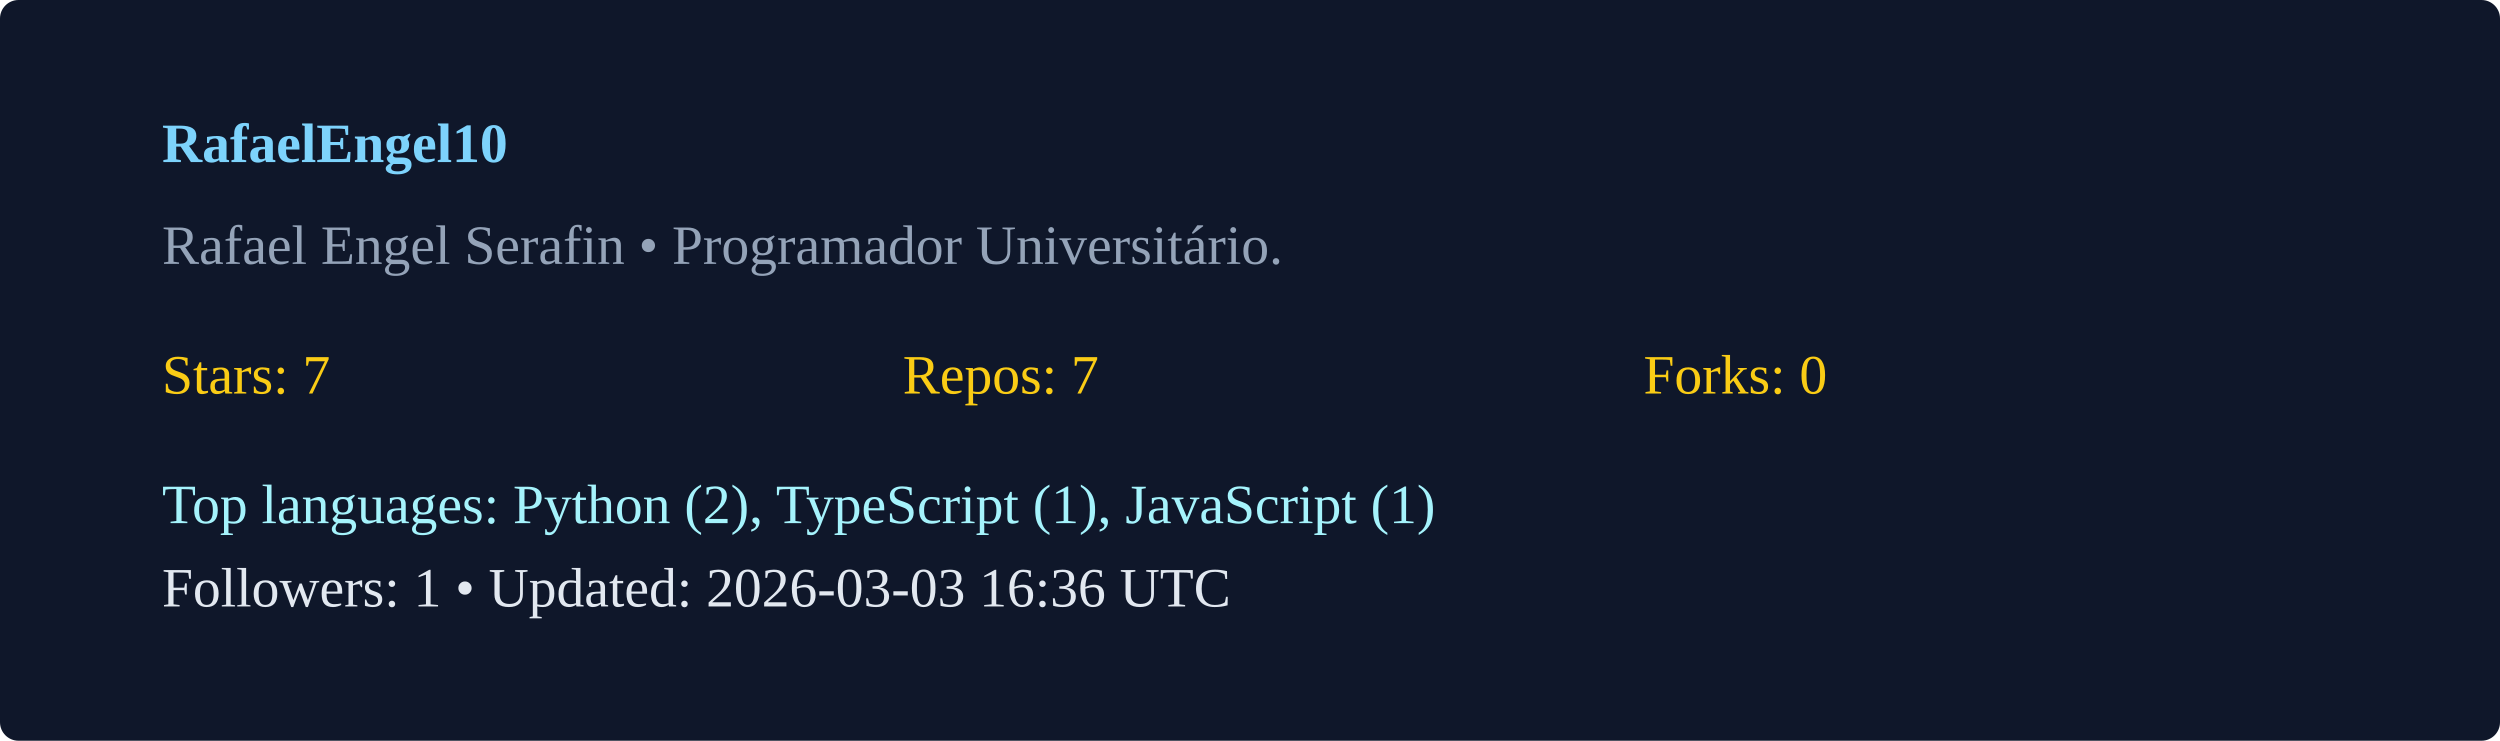
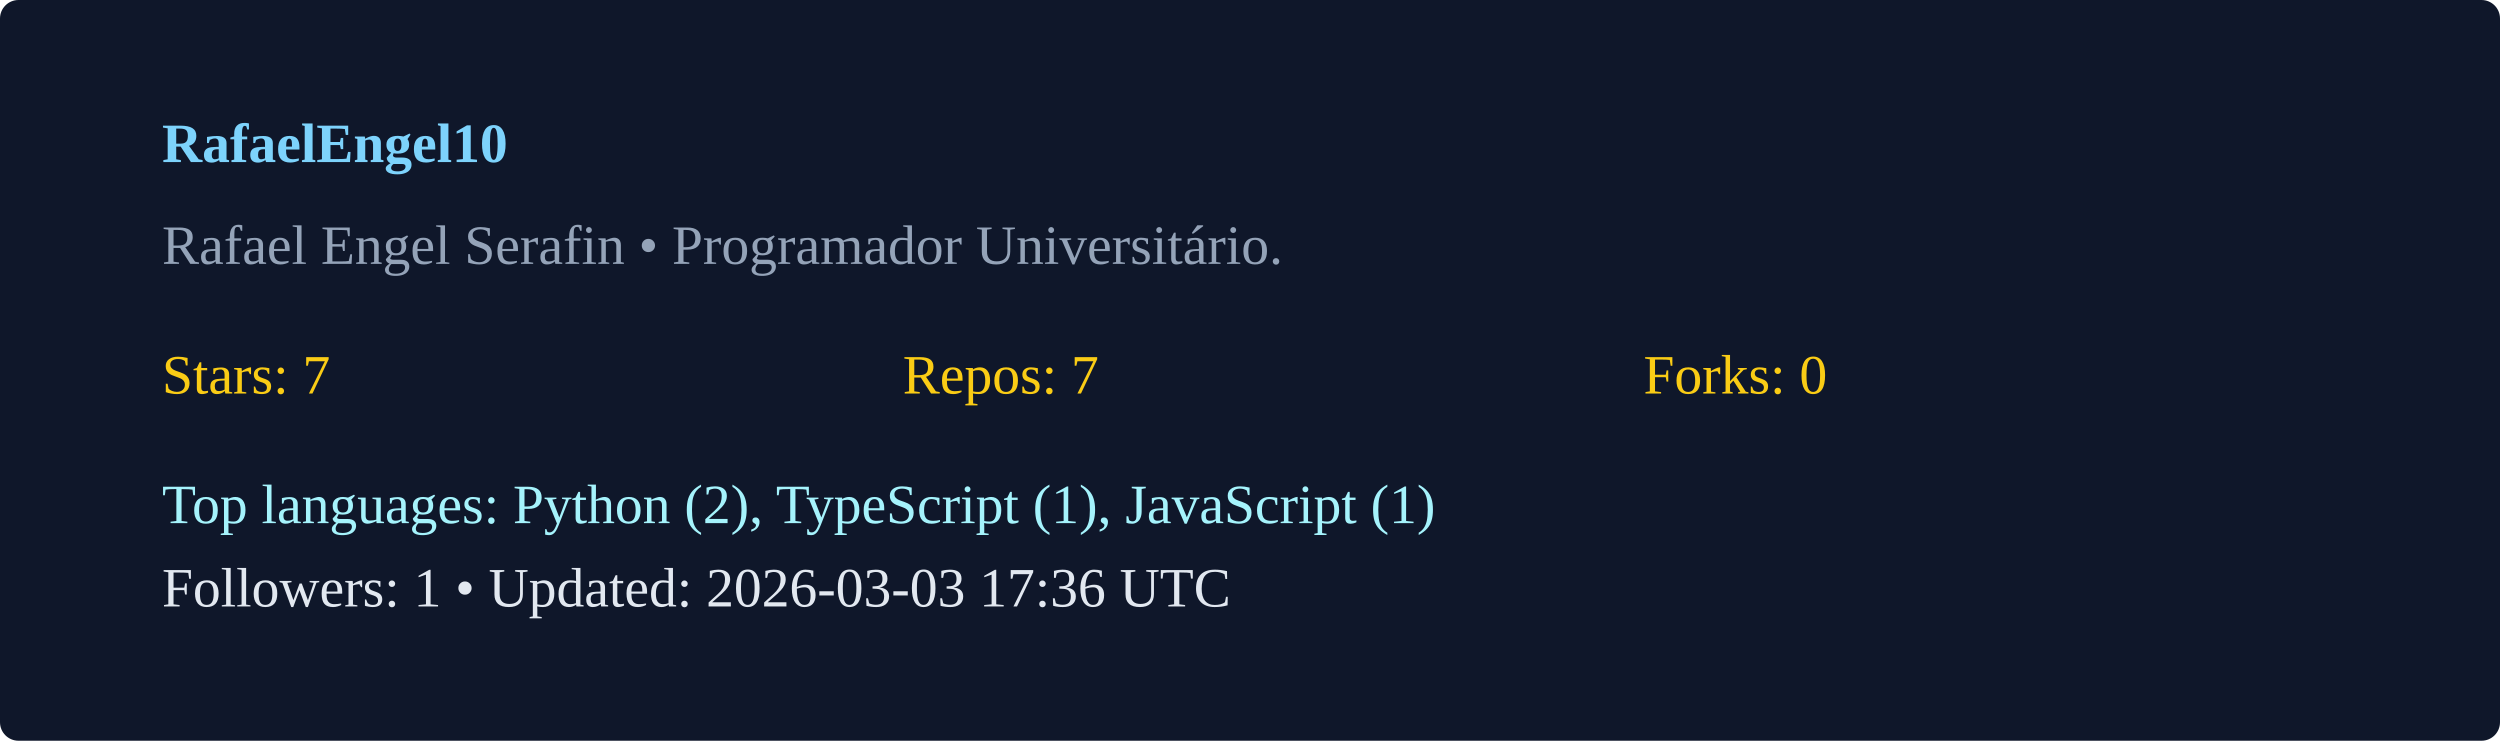
<svg xmlns="http://www.w3.org/2000/svg" width="540" height="160" viewBox="0 0 540 160">
  <rect width="100%" height="100%" rx="4" fill="#0f172a" />
  <g transform="translate(35,35)">
    <text x="0" y="0" fill="#7dd3fc" font-weight="600">RafaelEngel10</text>
    <text x="0" y="22" fill="#94a3b8">Rafael Engel Serafin  • Programador Universitário. </text>
    <g transform="translate(0,50)">
      <text x="0" y="0" fill="#facc15">Stars: 7</text>
      <text x="160" y="0" fill="#facc15">Repos: 7</text>
      <text x="320" y="0" fill="#facc15">Forks: 0</text>
      <text x="0" y="28" fill="#a5f3fc">Top languages: Python (2), TypeScript (1), JavaScript (1)</text>
-       <text x="0" y="46" fill="#e2e8f0">Followers: 1 • Updated: 2026-03-03 16:36 UTC</text>
+       <text x="0" y="46" fill="#e2e8f0">Followers: 1 • Updated: 2026-03-03 17:36 UTC</text>
    </g>
  </g>
</svg>
